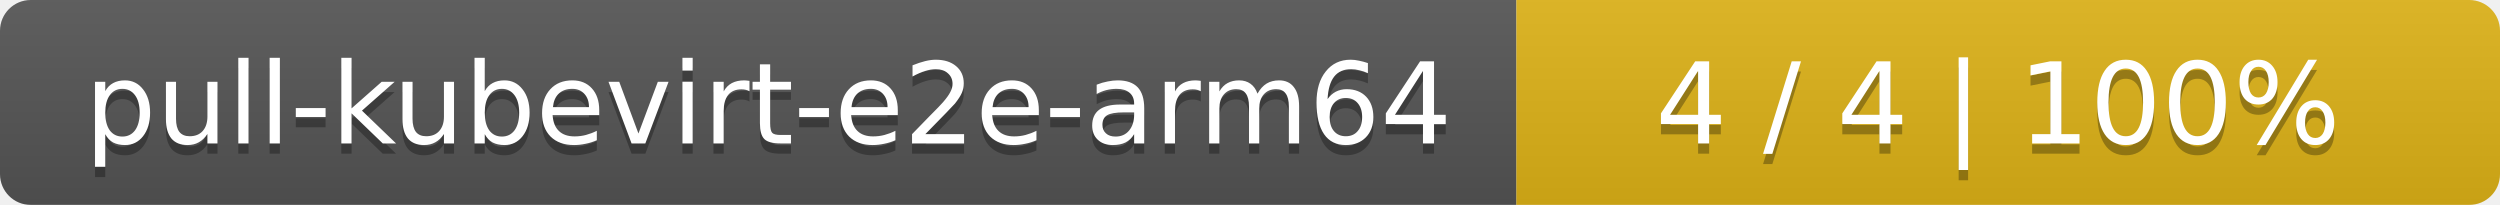
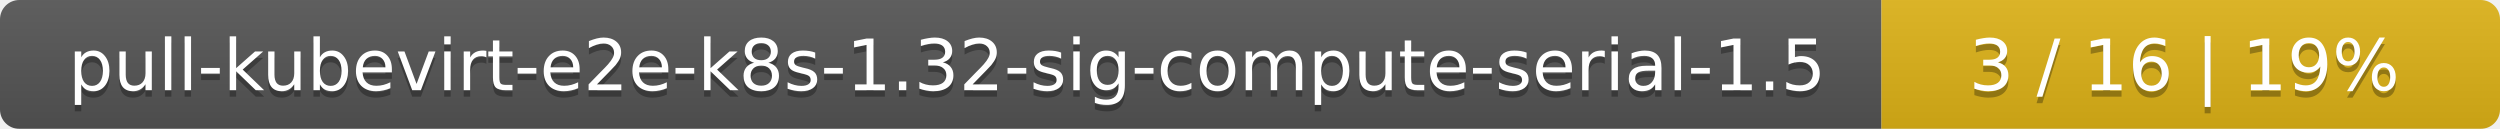
- <svg xmlns="http://www.w3.org/2000/svg" width="244" height="20">
+ <svg xmlns="http://www.w3.org/2000/svg" width="388" height="20">
  <linearGradient id="smooth" x2="0" y2="100%">
    <stop offset="0" stop-color="#bbb" stop-opacity=".1" />
    <stop offset="1" stop-opacity=".1" />
  </linearGradient>
  <mask id="round">
-     <rect width="244" height="20" rx="3" fill="#fff" />
+     <rect width="388" height="20" rx="3" fill="#fff" />
  </mask>
  <g mask="url(#round)">
-     <rect width="148" height="20" fill="#555" />
-     <rect x="148" width="96" height="20" fill="#dfb317" />
-     <rect width="244" height="20" fill="url(#smooth)" />
+     <rect width="292" height="20" fill="#555" />
+     <rect x="292" width="96" height="20" fill="#dfb317" />
+     <rect width="388" height="20" fill="url(#smooth)" />
  </g>
  <g fill="#fff" text-anchor="middle" font-family="DejaVu Sans,Verdana,Geneva,sans-serif" font-size="11">
-     <text x="75" y="15" fill="#010101" fill-opacity=".3">pull-kubevirt-e2e-arm64</text>
-     <text x="75" y="14">pull-kubevirt-e2e-arm64</text>
-     <text x="195" y="15" fill="#010101" fill-opacity=".3">4 / 4    |    100%</text>
-     <text x="195" y="14">4 / 4    |    100%</text>
+     <text x="147" y="15" fill="#010101" fill-opacity=".3">pull-kubevirt-e2e-k8s-1.32-sig-compute-serial-1.5</text>
+     <text x="147" y="14">pull-kubevirt-e2e-k8s-1.32-sig-compute-serial-1.5</text>
+     <text x="339" y="15" fill="#010101" fill-opacity=".3">3 / 16    |    19%</text>
+     <text x="339" y="14">3 / 16    |    19%</text>
  </g>
</svg>
